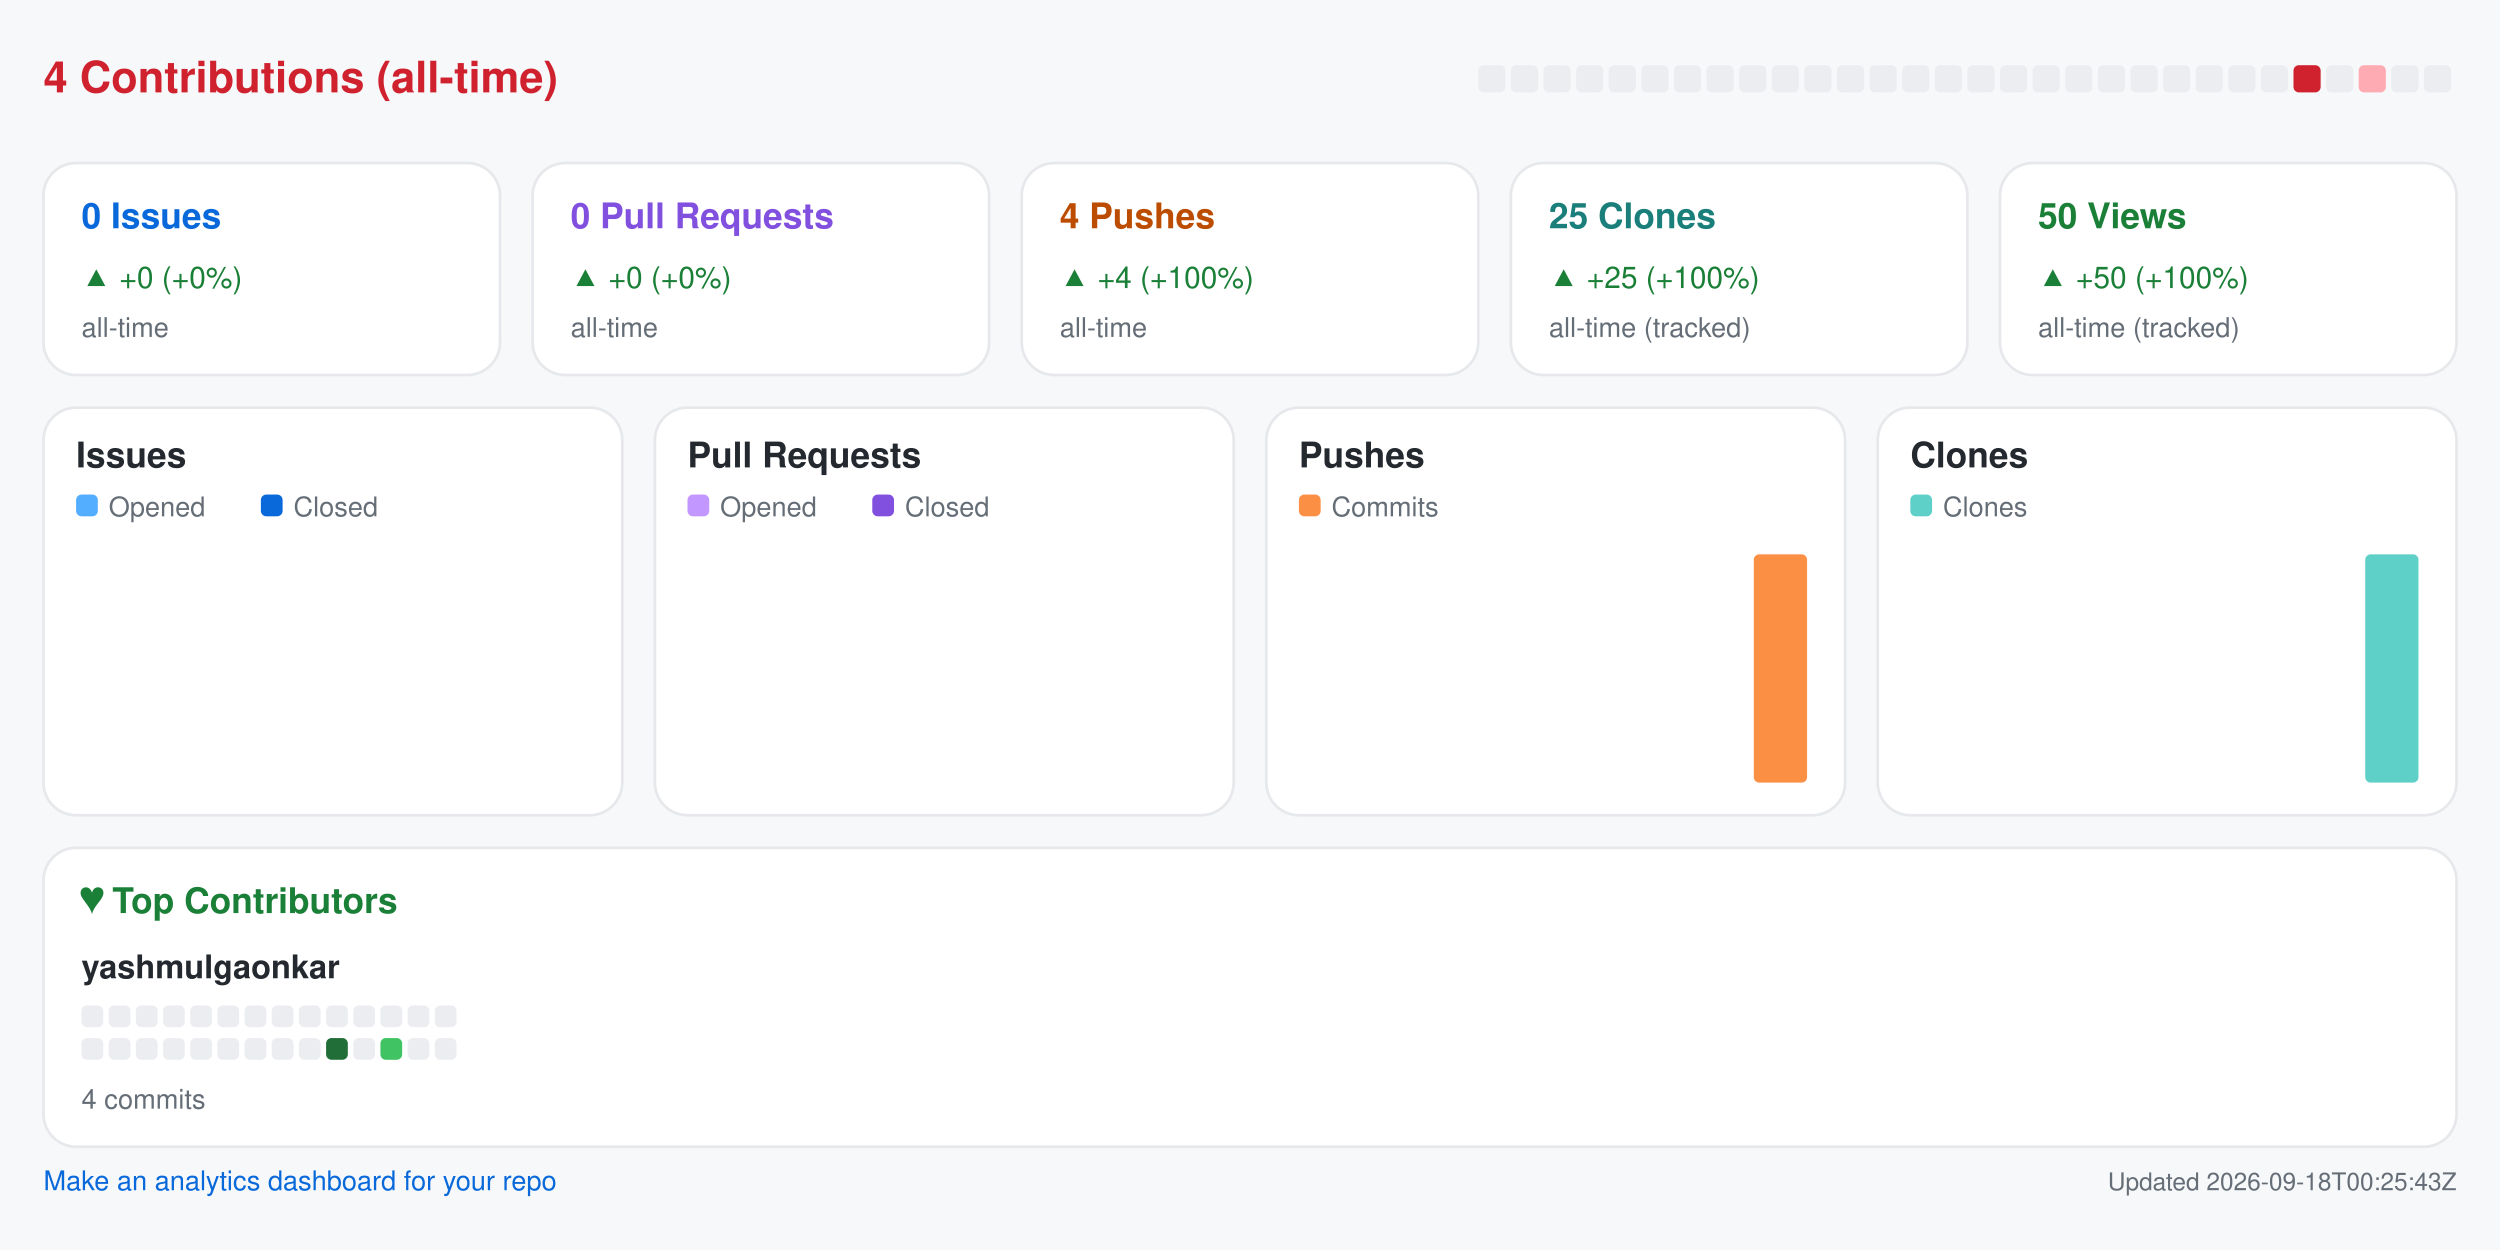
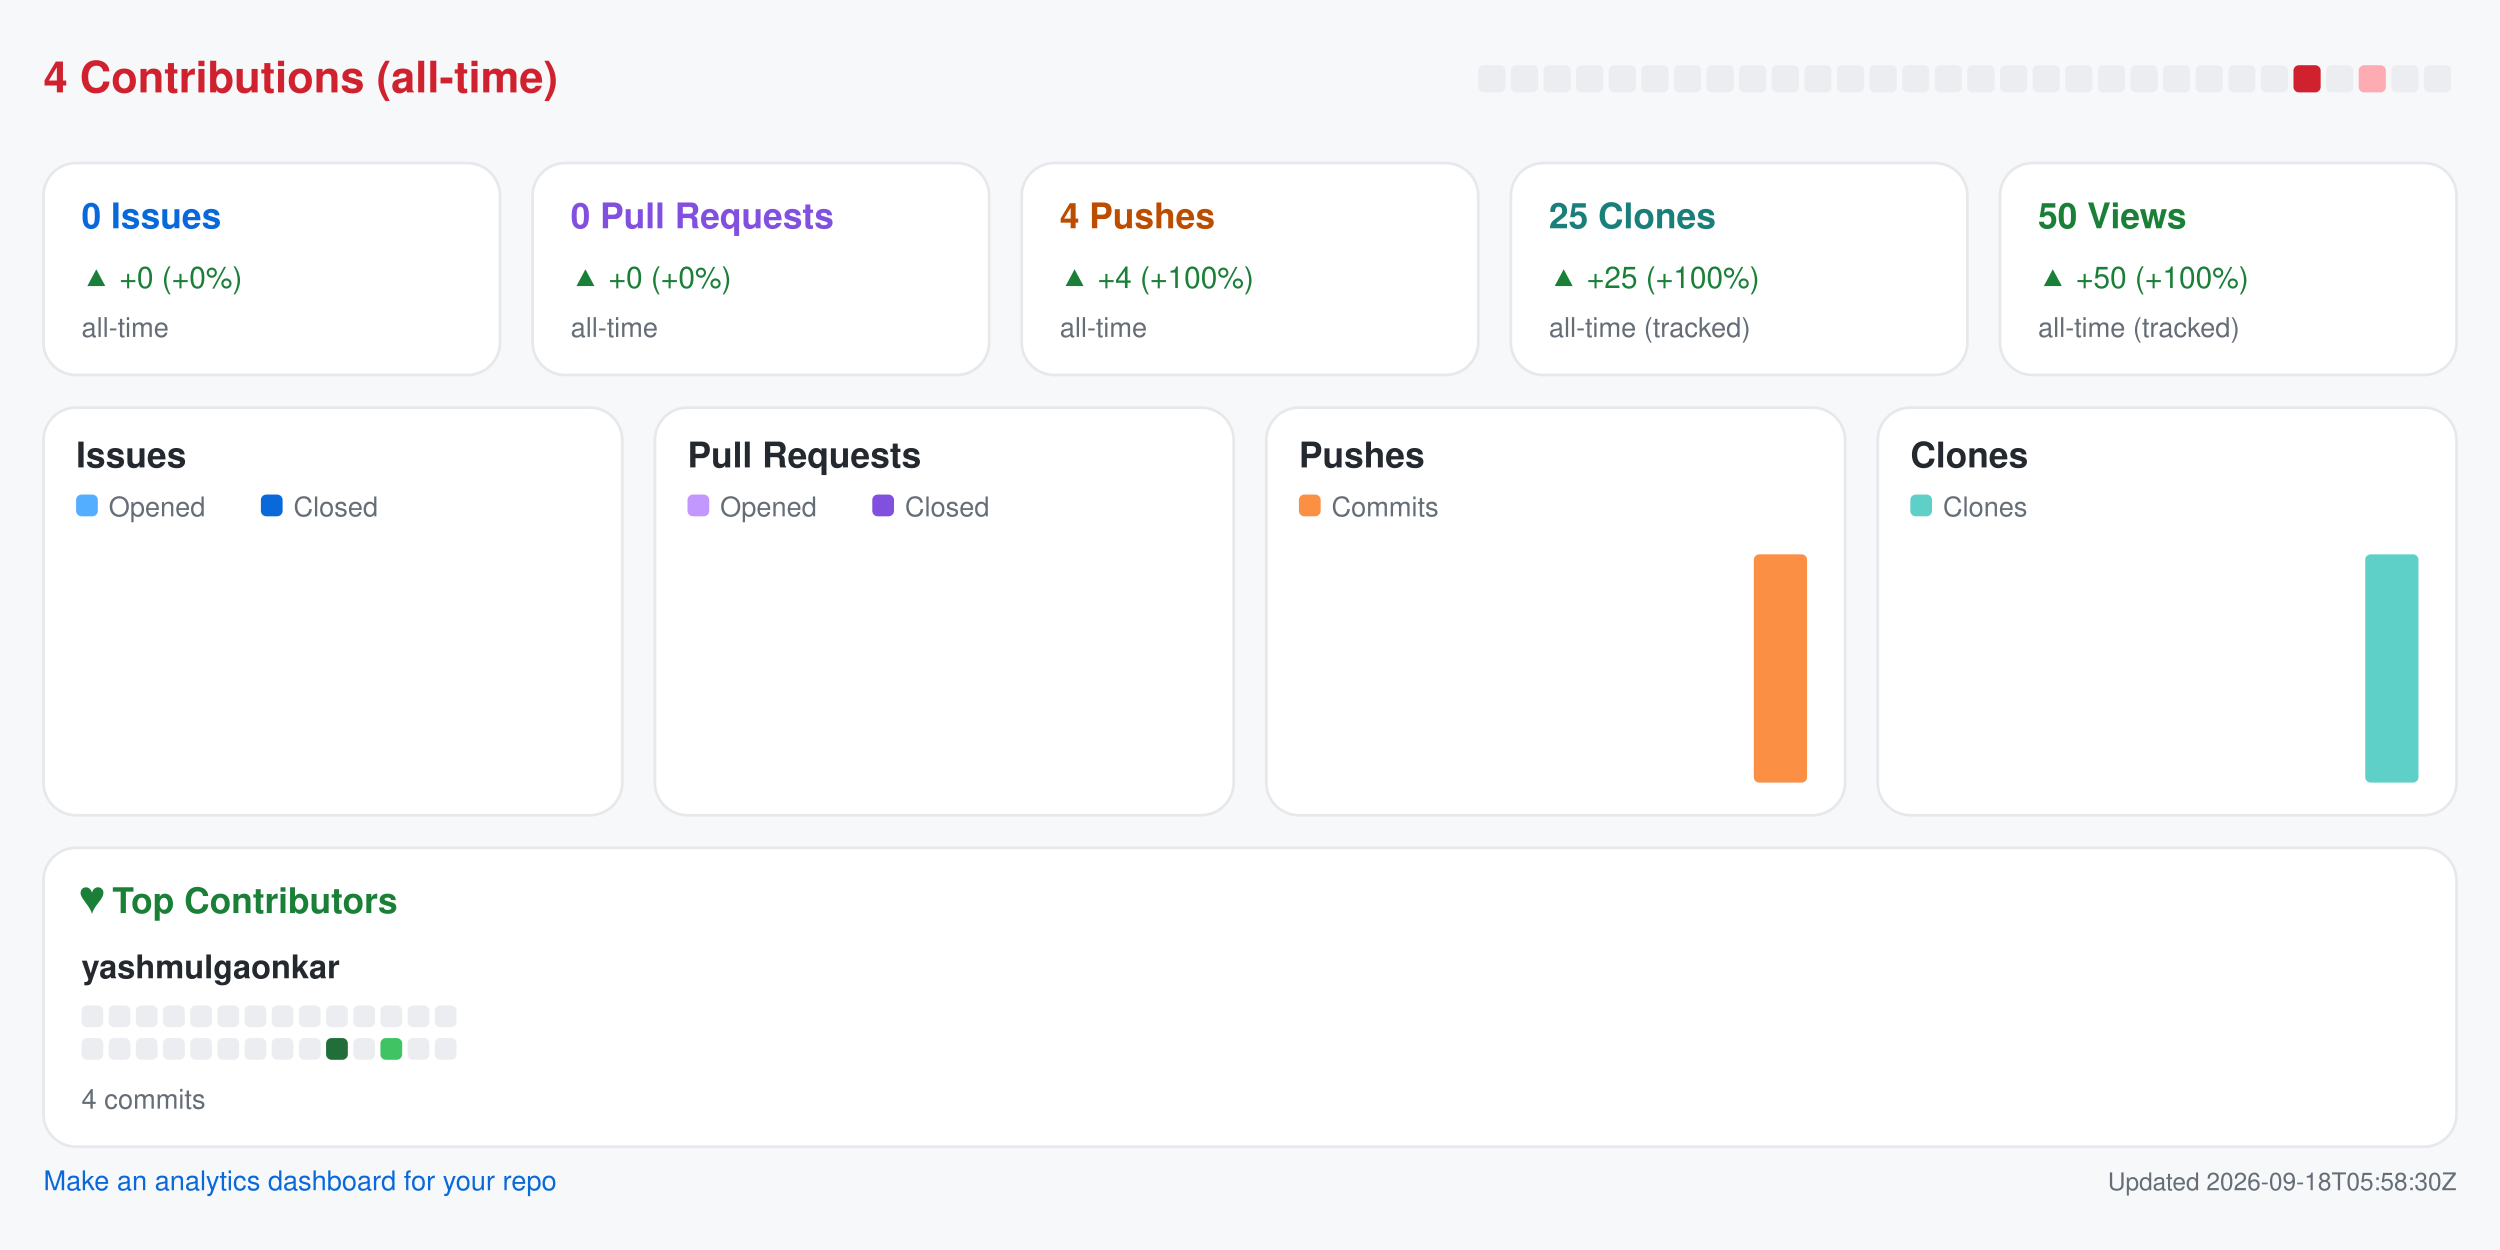
<svg xmlns="http://www.w3.org/2000/svg" width="920" height="460" viewBox="0 0 920 460" role="img" aria-label="Repository analytics for yashmulgaonkar/pi-tools">
  <rect x="0.0" y="0.0" width="920.0" height="460.0" rx="0" fill="#f6f8fa" />
  <text x="16.0" y="34.0" fill="#cf222e" font-size="16" font-family="-apple-system,BlinkMacSystemFont,Segoe UI,Helvetica,Arial,sans-serif" font-weight="600" text-anchor="start">4 Contributions (all-time)</text>
  <rect x="544.0" y="24.0" width="10.0" height="10.0" rx="2" fill="#ebedf0" />
  <rect x="556.0" y="24.0" width="10.0" height="10.0" rx="2" fill="#ebedf0" />
  <rect x="568.0" y="24.0" width="10.0" height="10.0" rx="2" fill="#ebedf0" />
  <rect x="580.0" y="24.0" width="10.0" height="10.0" rx="2" fill="#ebedf0" />
  <rect x="592.0" y="24.0" width="10.0" height="10.0" rx="2" fill="#ebedf0" />
  <rect x="604.0" y="24.0" width="10.0" height="10.0" rx="2" fill="#ebedf0" />
  <rect x="616.0" y="24.0" width="10.0" height="10.0" rx="2" fill="#ebedf0" />
  <rect x="628.0" y="24.0" width="10.0" height="10.0" rx="2" fill="#ebedf0" />
  <rect x="640.0" y="24.0" width="10.0" height="10.0" rx="2" fill="#ebedf0" />
  <rect x="652.0" y="24.0" width="10.0" height="10.0" rx="2" fill="#ebedf0" />
  <rect x="664.0" y="24.0" width="10.0" height="10.0" rx="2" fill="#ebedf0" />
  <rect x="676.0" y="24.0" width="10.0" height="10.0" rx="2" fill="#ebedf0" />
  <rect x="688.0" y="24.0" width="10.0" height="10.0" rx="2" fill="#ebedf0" />
  <rect x="700.0" y="24.0" width="10.0" height="10.0" rx="2" fill="#ebedf0" />
  <rect x="712.0" y="24.0" width="10.0" height="10.0" rx="2" fill="#ebedf0" />
  <rect x="724.0" y="24.0" width="10.0" height="10.0" rx="2" fill="#ebedf0" />
  <rect x="736.0" y="24.0" width="10.0" height="10.0" rx="2" fill="#ebedf0" />
  <rect x="748.0" y="24.0" width="10.0" height="10.0" rx="2" fill="#ebedf0" />
  <rect x="760.0" y="24.0" width="10.0" height="10.0" rx="2" fill="#ebedf0" />
  <rect x="772.0" y="24.0" width="10.0" height="10.0" rx="2" fill="#ebedf0" />
  <rect x="784.0" y="24.0" width="10.0" height="10.0" rx="2" fill="#ebedf0" />
  <rect x="796.0" y="24.0" width="10.0" height="10.0" rx="2" fill="#ebedf0" />
  <rect x="808.0" y="24.0" width="10.0" height="10.0" rx="2" fill="#ebedf0" />
  <rect x="820.0" y="24.0" width="10.0" height="10.0" rx="2" fill="#ebedf0" />
  <rect x="832.0" y="24.0" width="10.0" height="10.0" rx="2" fill="#ebedf0" />
  <rect x="844.0" y="24.0" width="10.0" height="10.0" rx="2" fill="#cf222e" />
  <rect x="856.0" y="24.0" width="10.0" height="10.0" rx="2" fill="#ebedf0" />
  <rect x="868.0" y="24.0" width="10.0" height="10.0" rx="2" fill="#ffabb3" />
  <rect x="880.0" y="24.0" width="10.0" height="10.0" rx="2" fill="#ebedf0" />
  <rect x="892.0" y="24.0" width="10.0" height="10.0" rx="2" fill="#ebedf0" />
  <rect x="16.0" y="60.0" width="168.0" height="78.0" rx="12" fill="#ffffff" stroke="#e6e8eb" />
  <text x="30.0" y="84.0" fill="#0969da" font-size="13" font-family="-apple-system,BlinkMacSystemFont,Segoe UI,Helvetica,Arial,sans-serif" font-weight="600" text-anchor="start">0 Issues</text>
  <text x="30.0" y="106.0" fill="#1a7f37" font-size="11" font-family="-apple-system,BlinkMacSystemFont,Segoe UI,Helvetica,Arial,sans-serif" font-weight="400" text-anchor="start">▲ +0 (+0%)</text>
  <text x="30.0" y="124.0" fill="#656d76" font-size="10" font-family="-apple-system,BlinkMacSystemFont,Segoe UI,Helvetica,Arial,sans-serif" font-weight="400" text-anchor="start">all-time</text>
  <rect x="196.0" y="60.0" width="168.0" height="78.0" rx="12" fill="#ffffff" stroke="#e6e8eb" />
  <text x="210.0" y="84.0" fill="#8250df" font-size="13" font-family="-apple-system,BlinkMacSystemFont,Segoe UI,Helvetica,Arial,sans-serif" font-weight="600" text-anchor="start">0 Pull Requests</text>
  <text x="210.0" y="106.0" fill="#1a7f37" font-size="11" font-family="-apple-system,BlinkMacSystemFont,Segoe UI,Helvetica,Arial,sans-serif" font-weight="400" text-anchor="start">▲ +0 (+0%)</text>
  <text x="210.0" y="124.0" fill="#656d76" font-size="10" font-family="-apple-system,BlinkMacSystemFont,Segoe UI,Helvetica,Arial,sans-serif" font-weight="400" text-anchor="start">all-time</text>
  <rect x="376.0" y="60.0" width="168.0" height="78.0" rx="12" fill="#ffffff" stroke="#e6e8eb" />
  <text x="390.0" y="84.0" fill="#bc4c00" font-size="13" font-family="-apple-system,BlinkMacSystemFont,Segoe UI,Helvetica,Arial,sans-serif" font-weight="600" text-anchor="start">4 Pushes</text>
  <text x="390.0" y="106.0" fill="#1a7f37" font-size="11" font-family="-apple-system,BlinkMacSystemFont,Segoe UI,Helvetica,Arial,sans-serif" font-weight="400" text-anchor="start">▲ +4 (+100%)</text>
  <text x="390.0" y="124.0" fill="#656d76" font-size="10" font-family="-apple-system,BlinkMacSystemFont,Segoe UI,Helvetica,Arial,sans-serif" font-weight="400" text-anchor="start">all-time</text>
  <rect x="556.0" y="60.0" width="168.0" height="78.0" rx="12" fill="#ffffff" stroke="#e6e8eb" />
  <text x="570.0" y="84.0" fill="#1a7f7a" font-size="13" font-family="-apple-system,BlinkMacSystemFont,Segoe UI,Helvetica,Arial,sans-serif" font-weight="600" text-anchor="start">25 Clones</text>
  <text x="570.0" y="106.0" fill="#1a7f37" font-size="11" font-family="-apple-system,BlinkMacSystemFont,Segoe UI,Helvetica,Arial,sans-serif" font-weight="400" text-anchor="start">▲ +25 (+100%)</text>
  <text x="570.0" y="124.0" fill="#656d76" font-size="10" font-family="-apple-system,BlinkMacSystemFont,Segoe UI,Helvetica,Arial,sans-serif" font-weight="400" text-anchor="start">all-time (tracked)</text>
  <rect x="736.0" y="60.0" width="168.0" height="78.0" rx="12" fill="#ffffff" stroke="#e6e8eb" />
  <text x="750.0" y="84.0" fill="#1a7f37" font-size="13" font-family="-apple-system,BlinkMacSystemFont,Segoe UI,Helvetica,Arial,sans-serif" font-weight="600" text-anchor="start">50 Views</text>
  <text x="750.0" y="106.0" fill="#1a7f37" font-size="11" font-family="-apple-system,BlinkMacSystemFont,Segoe UI,Helvetica,Arial,sans-serif" font-weight="400" text-anchor="start">▲ +50 (+100%)</text>
  <text x="750.0" y="124.0" fill="#656d76" font-size="10" font-family="-apple-system,BlinkMacSystemFont,Segoe UI,Helvetica,Arial,sans-serif" font-weight="400" text-anchor="start">all-time (tracked)</text>
  <rect x="16.0" y="150.0" width="213.0" height="150.0" rx="12" fill="#ffffff" stroke="#e6e8eb" />
  <text x="28.0" y="172.0" fill="#24292f" font-size="13" font-family="-apple-system,BlinkMacSystemFont,Segoe UI,Helvetica,Arial,sans-serif" font-weight="600" text-anchor="start">Issues</text>
  <rect x="28.0" y="182.0" width="8.0" height="8.0" rx="2" fill="#54aeff" />
  <text x="40.0" y="190.0" fill="#656d76" font-size="10" font-family="-apple-system,BlinkMacSystemFont,Segoe UI,Helvetica,Arial,sans-serif" font-weight="400" text-anchor="start">Opened</text>
  <rect x="96.0" y="182.0" width="8.0" height="8.0" rx="2" fill="#0969da" />
  <text x="108.0" y="190.0" fill="#656d76" font-size="10" font-family="-apple-system,BlinkMacSystemFont,Segoe UI,Helvetica,Arial,sans-serif" font-weight="400" text-anchor="start">Closed</text>
  <rect x="30.0" y="288.0" width="8.8" height="0.0" rx="2" fill="#54aeff" />
  <rect x="39.8" y="288.0" width="8.8" height="0.0" rx="2" fill="#0969da" />
  <rect x="53.6" y="288.0" width="8.8" height="0.0" rx="2" fill="#54aeff" />
  <rect x="63.4" y="288.0" width="8.8" height="0.0" rx="2" fill="#0969da" />
  <rect x="77.2" y="288.0" width="8.8" height="0.0" rx="2" fill="#54aeff" />
  <rect x="87.1" y="288.0" width="8.8" height="0.0" rx="2" fill="#0969da" />
  <rect x="100.9" y="288.0" width="8.8" height="0.0" rx="2" fill="#54aeff" />
  <rect x="110.7" y="288.0" width="8.8" height="0.0" rx="2" fill="#0969da" />
  <rect x="124.5" y="288.0" width="8.8" height="0.0" rx="2" fill="#54aeff" />
  <rect x="134.3" y="288.0" width="8.8" height="0.0" rx="2" fill="#0969da" />
  <rect x="148.1" y="288.0" width="8.8" height="0.0" rx="2" fill="#54aeff" />
  <rect x="157.9" y="288.0" width="8.8" height="0.0" rx="2" fill="#0969da" />
  <rect x="171.8" y="288.0" width="8.8" height="0.0" rx="2" fill="#54aeff" />
  <rect x="181.6" y="288.0" width="8.8" height="0.0" rx="2" fill="#0969da" />
  <rect x="195.4" y="288.0" width="8.8" height="0.0" rx="2" fill="#54aeff" />
  <rect x="205.2" y="288.0" width="8.8" height="0.0" rx="2" fill="#0969da" />
  <rect x="241.0" y="150.0" width="213.0" height="150.0" rx="12" fill="#ffffff" stroke="#e6e8eb" />
  <text x="253.0" y="172.0" fill="#24292f" font-size="13" font-family="-apple-system,BlinkMacSystemFont,Segoe UI,Helvetica,Arial,sans-serif" font-weight="600" text-anchor="start">Pull Requests</text>
  <rect x="253.0" y="182.0" width="8.0" height="8.0" rx="2" fill="#c297ff" />
  <text x="265.0" y="190.0" fill="#656d76" font-size="10" font-family="-apple-system,BlinkMacSystemFont,Segoe UI,Helvetica,Arial,sans-serif" font-weight="400" text-anchor="start">Opened</text>
  <rect x="321.0" y="182.0" width="8.0" height="8.0" rx="2" fill="#8250df" />
  <text x="333.0" y="190.0" fill="#656d76" font-size="10" font-family="-apple-system,BlinkMacSystemFont,Segoe UI,Helvetica,Arial,sans-serif" font-weight="400" text-anchor="start">Closed</text>
  <rect x="255.0" y="288.0" width="8.8" height="0.0" rx="2" fill="#c297ff" />
  <rect x="264.8" y="288.0" width="8.8" height="0.0" rx="2" fill="#8250df" />
  <rect x="278.6" y="288.0" width="8.8" height="0.0" rx="2" fill="#c297ff" />
  <rect x="288.4" y="288.0" width="8.8" height="0.0" rx="2" fill="#8250df" />
  <rect x="302.2" y="288.0" width="8.8" height="0.0" rx="2" fill="#c297ff" />
  <rect x="312.1" y="288.0" width="8.8" height="0.0" rx="2" fill="#8250df" />
  <rect x="325.9" y="288.0" width="8.8" height="0.0" rx="2" fill="#c297ff" />
  <rect x="335.7" y="288.0" width="8.8" height="0.0" rx="2" fill="#8250df" />
  <rect x="349.5" y="288.0" width="8.8" height="0.0" rx="2" fill="#c297ff" />
  <rect x="359.3" y="288.0" width="8.8" height="0.0" rx="2" fill="#8250df" />
  <rect x="373.1" y="288.0" width="8.8" height="0.0" rx="2" fill="#c297ff" />
  <rect x="382.9" y="288.0" width="8.8" height="0.0" rx="2" fill="#8250df" />
  <rect x="396.8" y="288.0" width="8.8" height="0.0" rx="2" fill="#c297ff" />
  <rect x="406.6" y="288.0" width="8.8" height="0.0" rx="2" fill="#8250df" />
  <rect x="420.4" y="288.0" width="8.8" height="0.0" rx="2" fill="#c297ff" />
  <rect x="430.2" y="288.0" width="8.8" height="0.0" rx="2" fill="#8250df" />
  <rect x="466.0" y="150.0" width="213.0" height="150.0" rx="12" fill="#ffffff" stroke="#e6e8eb" />
  <text x="478.0" y="172.0" fill="#24292f" font-size="13" font-family="-apple-system,BlinkMacSystemFont,Segoe UI,Helvetica,Arial,sans-serif" font-weight="600" text-anchor="start">Pushes</text>
  <rect x="478.0" y="182.0" width="8.0" height="8.0" rx="2" fill="#fb8f44" />
  <text x="490.0" y="190.0" fill="#656d76" font-size="10" font-family="-apple-system,BlinkMacSystemFont,Segoe UI,Helvetica,Arial,sans-serif" font-weight="400" text-anchor="start">Commits</text>
  <rect x="480.0" y="288.0" width="19.6" height="0.0" rx="2" fill="#fb8f44" />
  <rect x="503.6" y="288.0" width="19.6" height="0.0" rx="2" fill="#fb8f44" />
  <rect x="527.2" y="288.0" width="19.6" height="0.0" rx="2" fill="#fb8f44" />
  <rect x="550.9" y="288.0" width="19.6" height="0.0" rx="2" fill="#fb8f44" />
  <rect x="574.5" y="288.0" width="19.6" height="0.0" rx="2" fill="#fb8f44" />
  <rect x="598.1" y="288.0" width="19.6" height="0.0" rx="2" fill="#fb8f44" />
  <rect x="621.8" y="288.0" width="19.6" height="0.0" rx="2" fill="#fb8f44" />
  <rect x="645.4" y="204.0" width="19.6" height="84.0" rx="2" fill="#fb8f44" />
  <rect x="691.0" y="150.0" width="213.0" height="150.0" rx="12" fill="#ffffff" stroke="#e6e8eb" />
  <text x="703.0" y="172.0" fill="#24292f" font-size="13" font-family="-apple-system,BlinkMacSystemFont,Segoe UI,Helvetica,Arial,sans-serif" font-weight="600" text-anchor="start">Clones</text>
  <rect x="703.0" y="182.0" width="8.0" height="8.0" rx="2" fill="#5fd0c8" />
  <text x="715.0" y="190.0" fill="#656d76" font-size="10" font-family="-apple-system,BlinkMacSystemFont,Segoe UI,Helvetica,Arial,sans-serif" font-weight="400" text-anchor="start">Clones</text>
  <rect x="705.0" y="288.0" width="19.6" height="0.0" rx="2" fill="#5fd0c8" />
  <rect x="728.6" y="288.0" width="19.6" height="0.0" rx="2" fill="#5fd0c8" />
  <rect x="752.2" y="288.0" width="19.6" height="0.0" rx="2" fill="#5fd0c8" />
  <rect x="775.9" y="288.0" width="19.6" height="0.0" rx="2" fill="#5fd0c8" />
  <rect x="799.5" y="288.0" width="19.6" height="0.0" rx="2" fill="#5fd0c8" />
  <rect x="823.1" y="288.0" width="19.6" height="0.0" rx="2" fill="#5fd0c8" />
  <rect x="846.8" y="288.0" width="19.6" height="0.0" rx="2" fill="#5fd0c8" />
  <rect x="870.4" y="204.0" width="19.6" height="84.0" rx="2" fill="#5fd0c8" />
  <rect x="16.0" y="312.0" width="888.0" height="110.0" rx="12" fill="#ffffff" stroke="#e6e8eb" />
  <text x="30.0" y="336.0" fill="#1a7f37" font-size="13" font-family="-apple-system,BlinkMacSystemFont,Segoe UI,Helvetica,Arial,sans-serif" font-weight="600" text-anchor="start">♥  Top Contributors</text>
  <text x="30.0" y="360.0" fill="#24292f" font-size="12" font-family="-apple-system,BlinkMacSystemFont,Segoe UI,Helvetica,Arial,sans-serif" font-weight="600" text-anchor="start">yashmulgaonkar</text>
  <rect x="30.0" y="370.0" width="8.0" height="8.0" rx="2" fill="#ebedf0" />
  <rect x="40.0" y="370.0" width="8.0" height="8.0" rx="2" fill="#ebedf0" />
  <rect x="50.0" y="370.0" width="8.0" height="8.0" rx="2" fill="#ebedf0" />
  <rect x="60.0" y="370.0" width="8.0" height="8.0" rx="2" fill="#ebedf0" />
  <rect x="70.0" y="370.0" width="8.0" height="8.0" rx="2" fill="#ebedf0" />
  <rect x="80.0" y="370.0" width="8.0" height="8.0" rx="2" fill="#ebedf0" />
  <rect x="90.0" y="370.0" width="8.0" height="8.0" rx="2" fill="#ebedf0" />
  <rect x="100.0" y="370.0" width="8.0" height="8.0" rx="2" fill="#ebedf0" />
  <rect x="110.0" y="370.0" width="8.0" height="8.0" rx="2" fill="#ebedf0" />
  <rect x="120.0" y="370.0" width="8.0" height="8.0" rx="2" fill="#ebedf0" />
  <rect x="130.0" y="370.0" width="8.0" height="8.0" rx="2" fill="#ebedf0" />
  <rect x="140.0" y="370.0" width="8.0" height="8.0" rx="2" fill="#ebedf0" />
  <rect x="150.0" y="370.0" width="8.0" height="8.0" rx="2" fill="#ebedf0" />
  <rect x="160.0" y="370.0" width="8.0" height="8.0" rx="2" fill="#ebedf0" />
  <rect x="30.0" y="382.0" width="8.0" height="8.0" rx="2" fill="#ebedf0" />
  <rect x="40.0" y="382.0" width="8.0" height="8.0" rx="2" fill="#ebedf0" />
  <rect x="50.0" y="382.0" width="8.0" height="8.0" rx="2" fill="#ebedf0" />
  <rect x="60.0" y="382.0" width="8.0" height="8.0" rx="2" fill="#ebedf0" />
  <rect x="70.0" y="382.0" width="8.0" height="8.0" rx="2" fill="#ebedf0" />
  <rect x="80.0" y="382.0" width="8.0" height="8.0" rx="2" fill="#ebedf0" />
  <rect x="90.0" y="382.0" width="8.0" height="8.0" rx="2" fill="#ebedf0" />
  <rect x="100.0" y="382.0" width="8.0" height="8.0" rx="2" fill="#ebedf0" />
  <rect x="110.0" y="382.0" width="8.0" height="8.0" rx="2" fill="#ebedf0" />
  <rect x="120.0" y="382.0" width="8.0" height="8.0" rx="2" fill="#216e39" />
  <rect x="130.0" y="382.0" width="8.0" height="8.0" rx="2" fill="#ebedf0" />
  <rect x="140.0" y="382.0" width="8.0" height="8.0" rx="2" fill="#40c463" />
  <rect x="150.0" y="382.0" width="8.0" height="8.0" rx="2" fill="#ebedf0" />
  <rect x="160.0" y="382.0" width="8.0" height="8.0" rx="2" fill="#ebedf0" />
  <text x="30.0" y="408.0" fill="#656d76" font-size="10" font-family="-apple-system,BlinkMacSystemFont,Segoe UI,Helvetica,Arial,sans-serif" font-weight="400" text-anchor="start">4 commits</text>
  <a href="https://github.com/yashmulgaonkar/repo-analytics" target="_blank" rel="noopener noreferrer">
    <text x="16.0" y="438.0" fill="#0969da" font-size="10" font-family="-apple-system,BlinkMacSystemFont,Segoe UI,Helvetica,Arial,sans-serif" font-weight="400" text-anchor="start">Make an analytics dashboard for your repo</text>
  </a>
-   <text x="904.0" y="438.0" fill="#656d76" font-size="9" font-family="-apple-system,BlinkMacSystemFont,Segoe UI,Helvetica,Arial,sans-serif" font-weight="400" text-anchor="end">Updated 2026-09-18T00:25:43Z</text>
+   <text x="904.0" y="438.0" fill="#656d76" font-size="9" font-family="-apple-system,BlinkMacSystemFont,Segoe UI,Helvetica,Arial,sans-serif" font-weight="400" text-anchor="end">Updated 2026-09-18T05:58:30Z</text>
</svg>
